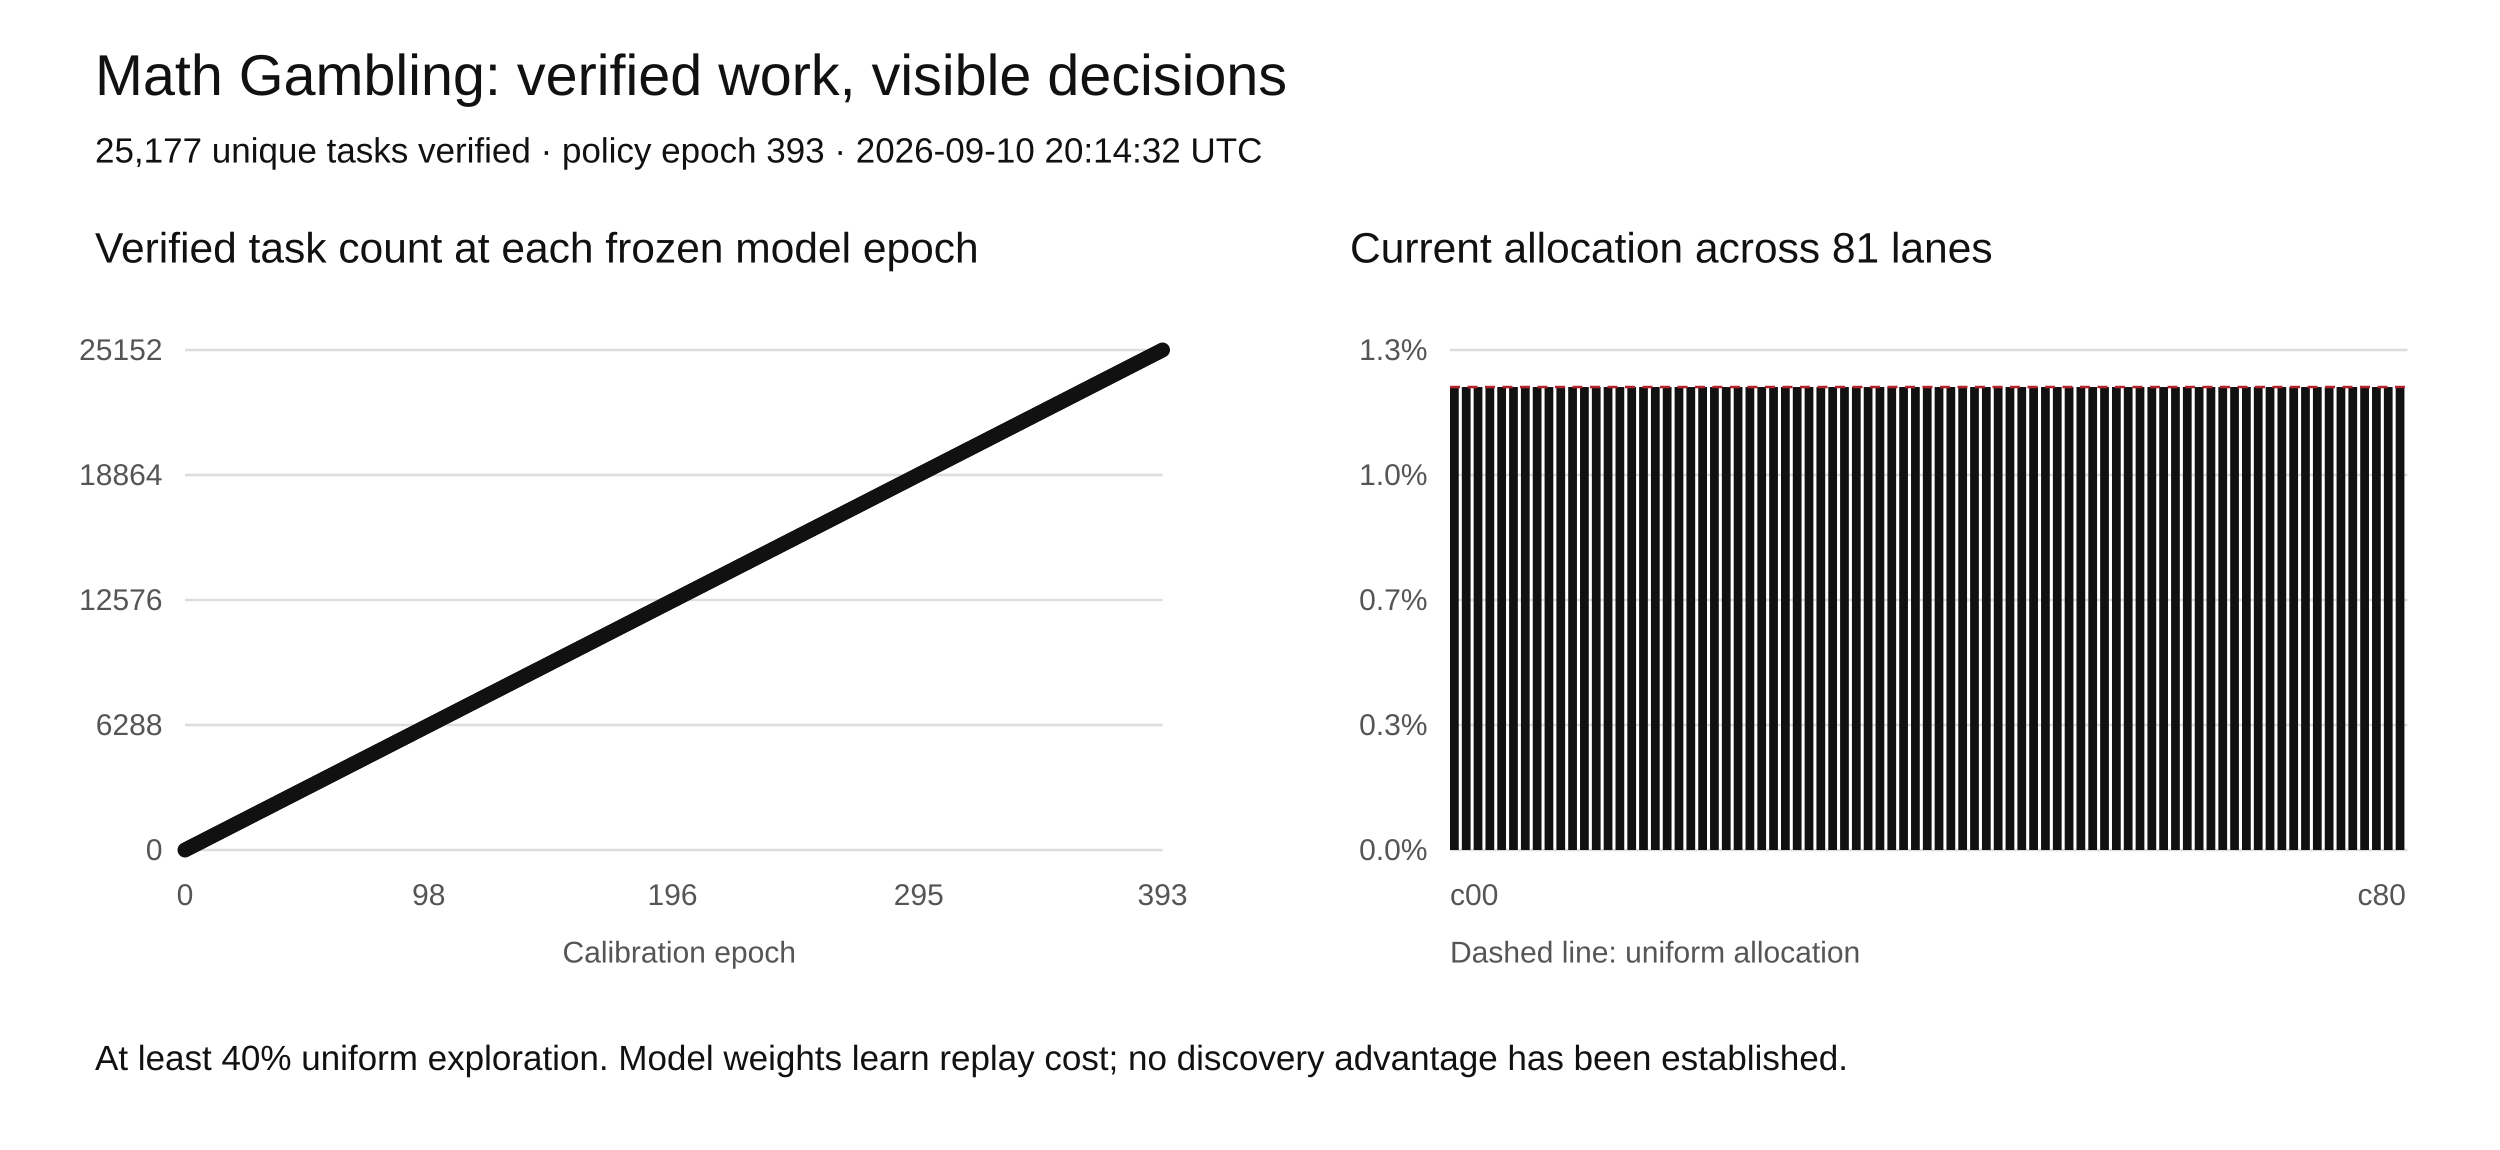
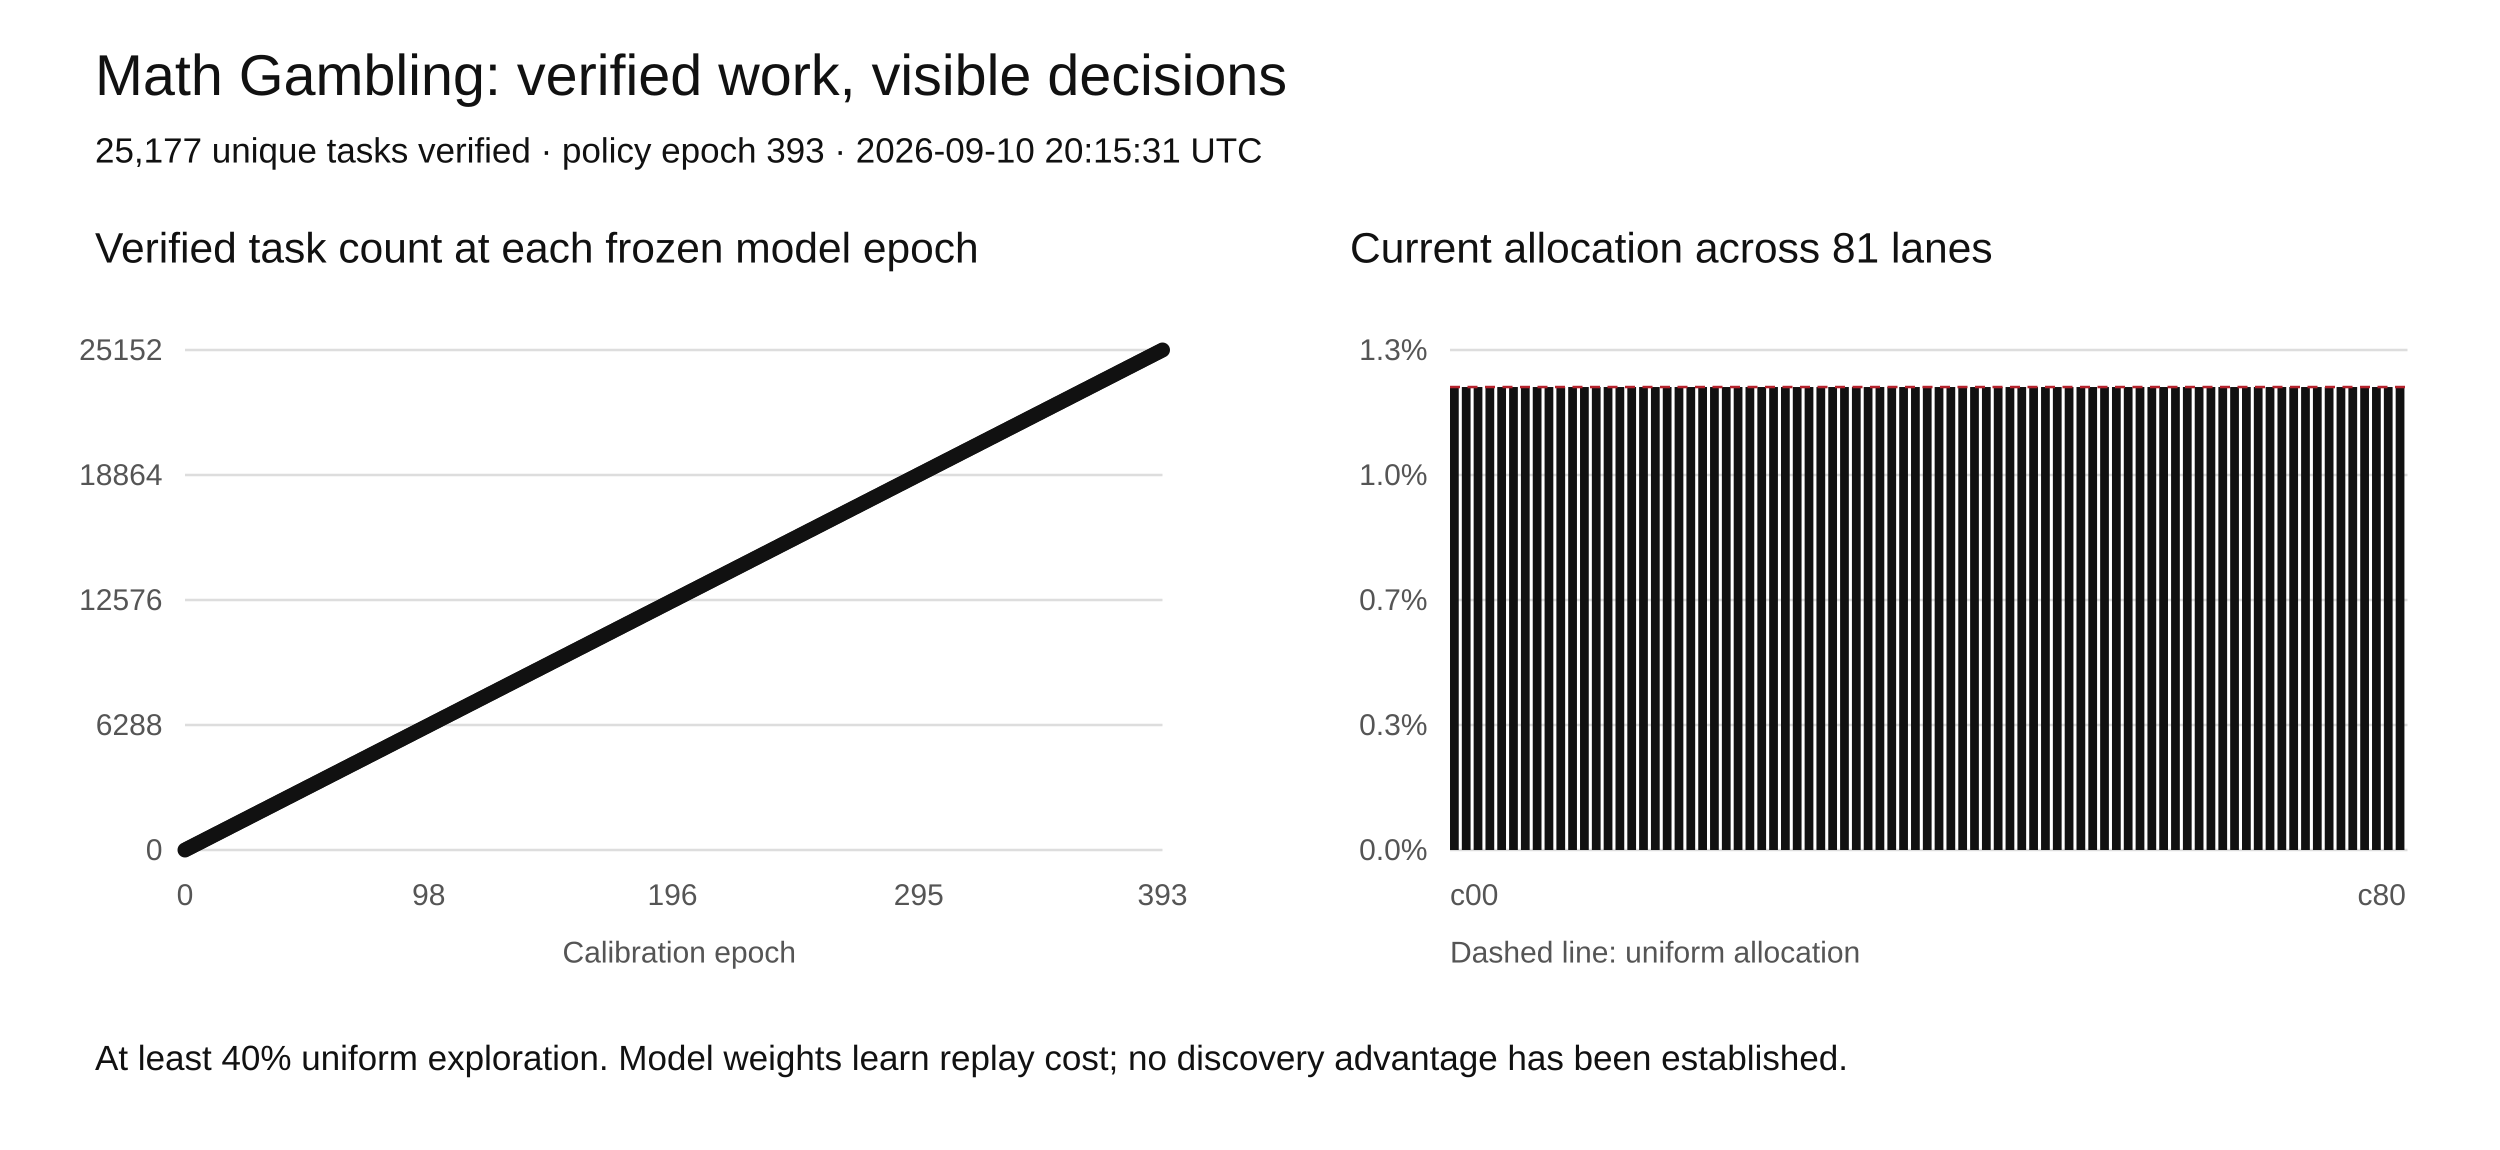
<svg xmlns="http://www.w3.org/2000/svg" width="1000" height="460" viewBox="0 0 1000 460" role="img" aria-labelledby="title desc">
  <rect width="1000" height="460" fill="white" />
  <style>text{font-family:Arial,sans-serif;fill:#111}.tick{font-size:12px;fill:#555}.grid{stroke:#ddd;stroke-width:1}</style>
  <text x="38" y="38" font-size="23">Math Gambling: verified work, visible decisions</text>
-   <text x="38" y="65" font-size="14">25,177 unique tasks verified · policy epoch 393 · 2026-09-10 20:14:32 UTC</text>
+   <text x="38" y="65" font-size="14">25,177 unique tasks verified · policy epoch 393 · 2026-09-10 20:15:31 UTC</text>
  <text x="38" y="105" font-size="17">Verified task count at each frozen model epoch</text>
  <text x="540" y="105" font-size="17">Current allocation across 81 lanes</text>
  <line class="grid" x1="74" y1="340" x2="465" y2="340" />
  <text class="tick" x="65" y="344" text-anchor="end">0</text>
  <line class="grid" x1="580" y1="340" x2="963" y2="340" />
  <text class="tick" x="571" y="344" text-anchor="end">0.0%</text>
  <line class="grid" x1="74" y1="290" x2="465" y2="290" />
  <text class="tick" x="65" y="294" text-anchor="end">6288</text>
  <line class="grid" x1="580" y1="290" x2="963" y2="290" />
  <text class="tick" x="571" y="294" text-anchor="end">0.3%</text>
  <line class="grid" x1="74" y1="240" x2="465" y2="240" />
  <text class="tick" x="65" y="244" text-anchor="end">12576</text>
  <line class="grid" x1="580" y1="240" x2="963" y2="240" />
  <text class="tick" x="571" y="244" text-anchor="end">0.7%</text>
  <line class="grid" x1="74" y1="190" x2="465" y2="190" />
  <text class="tick" x="65" y="194" text-anchor="end">18864</text>
  <line class="grid" x1="580" y1="190" x2="963" y2="190" />
  <text class="tick" x="571" y="194" text-anchor="end">1.0%</text>
  <line class="grid" x1="74" y1="140" x2="465" y2="140" />
  <text class="tick" x="65" y="144" text-anchor="end">25152</text>
  <line class="grid" x1="580" y1="140" x2="963" y2="140" />
  <text class="tick" x="571" y="144" text-anchor="end">1.3%</text>
  <polyline fill="none" stroke="#111" stroke-width="2" points="74.00,340.00 74.99,339.49 75.99,338.98 76.98,338.47 77.98,337.96 78.97,337.46 79.97,336.95 80.96,336.44 81.96,335.93 82.95,335.42 83.95,334.91 84.94,334.40 85.94,333.89 86.93,333.38 87.93,332.88 88.92,332.37 89.92,331.86 90.91,331.35 91.91,330.84 92.90,330.33 93.90,329.82 94.89,329.31 95.89,328.80 96.88,328.30 97.88,327.79 98.87,327.28 99.87,326.77 100.86,326.26 101.86,325.75 102.85,325.24 103.85,324.73 104.84,324.22 105.84,323.72 106.83,323.21 107.83,322.70 108.82,322.19 109.82,321.68 110.81,321.17 111.81,320.66 112.80,320.15 113.80,319.64 114.79,319.13 115.79,318.63 116.78,318.12 117.78,317.61 118.77,317.10 119.77,316.59 120.76,316.08 121.76,315.57 122.75,315.06 123.75,314.55 124.74,314.05 125.74,313.54 126.73,313.03 127.73,312.52 128.72,312.01 129.72,311.50 130.71,310.99 131.70,310.48 132.70,309.97 133.69,309.47 134.69,308.96 135.68,308.45 136.68,307.94 137.67,307.43 138.67,306.92 139.66,306.41 140.66,305.90 141.65,305.39 142.65,304.89 143.64,304.38 144.64,303.87 145.63,303.36 146.63,302.85 147.62,302.34 148.62,301.83 149.61,301.32 150.61,300.81 151.60,300.31 152.60,299.80 153.59,299.29 154.59,298.78 155.58,298.27 156.58,297.76 157.57,297.25 158.57,296.74 159.56,296.23 160.56,295.73 161.55,295.22 162.55,294.71 163.54,294.20 164.54,293.69 165.53,293.18 166.53,292.67 167.52,292.16 168.52,291.65 169.51,291.15 170.51,290.64 171.50,290.13 172.50,289.62 173.49,289.11 174.49,288.60 175.48,288.09 176.48,287.58 177.47,287.07 178.47,286.56 179.46,286.06 180.46,285.55 181.45,285.04 182.45,284.53 183.44,284.02 184.44,283.51 185.43,283.00 186.42,282.49 187.42,281.98 188.41,281.48 189.41,280.97 190.40,280.46 191.40,279.95 192.39,279.44 193.39,278.93 194.38,278.42 195.38,277.91 196.37,277.40 197.37,276.90 198.36,276.39 199.36,275.88 200.35,275.37 201.35,274.86 202.34,274.35 203.34,273.84 204.33,273.33 205.33,272.82 206.32,272.32 207.32,271.81 208.31,271.30 209.31,270.79 210.30,270.28 211.30,269.77 212.29,269.26 213.29,268.75 214.28,268.24 215.28,267.74 216.27,267.23 217.27,266.72 218.26,266.21 219.26,265.70 220.25,265.19 221.25,264.68 222.24,264.17 223.24,263.66 224.23,263.16 225.23,262.65 226.22,262.14 227.22,261.63 228.21,261.12 229.21,260.61 230.20,260.10 231.20,259.59 232.19,259.08 233.19,258.58 234.18,258.07 235.18,257.56 236.17,257.05 237.17,256.54 238.16,256.03 239.16,255.52 240.15,255.01 241.15,254.50 242.14,253.99 243.13,253.49 244.13,252.98 245.12,252.47 246.12,251.96 247.11,251.45 248.11,250.94 249.10,250.43 250.10,249.92 251.09,249.41 252.09,248.91 253.08,248.40 254.08,247.89 255.07,247.38 256.07,246.87 257.06,246.36 258.06,245.85 259.05,245.34 260.05,244.83 261.04,244.33 262.04,243.82 263.03,243.31 264.03,242.80 265.02,242.29 266.02,241.78 267.01,241.27 268.01,240.76 269.00,240.25 270.00,239.75 270.99,239.24 271.99,238.73 272.98,238.22 273.98,237.71 274.97,237.20 275.97,236.69 276.96,236.18 277.96,235.67 278.95,235.17 279.95,234.66 280.94,234.15 281.94,233.64 282.93,233.13 283.93,232.62 284.92,232.11 285.92,231.60 286.91,231.09 287.91,230.59 288.90,230.08 289.90,229.57 290.89,229.06 291.89,228.55 292.88,228.04 293.88,227.53 294.87,227.02 295.87,226.51 296.86,226.01 297.85,225.50 298.85,224.99 299.84,224.48 300.84,223.97 301.83,223.46 302.83,222.95 303.82,222.44 304.82,221.93 305.81,221.42 306.81,220.92 307.80,220.41 308.80,219.90 309.79,219.39 310.79,218.88 311.78,218.37 312.78,217.86 313.77,217.35 314.77,216.84 315.76,216.34 316.76,215.83 317.75,215.32 318.75,214.81 319.74,214.30 320.74,213.79 321.73,213.28 322.73,212.77 323.72,212.26 324.72,211.76 325.71,211.25 326.71,210.74 327.70,210.23 328.70,209.72 329.69,209.21 330.69,208.70 331.68,208.19 332.68,207.68 333.67,207.18 334.67,206.67 335.66,206.16 336.66,205.65 337.65,205.14 338.65,204.63 339.64,204.12 340.64,203.61 341.63,203.10 342.63,202.60 343.62,202.09 344.62,201.58 345.61,201.07 346.61,200.56 347.60,200.05 348.60,199.54 349.59,199.03 350.59,198.52 351.58,198.02 352.58,197.51 353.57,197.00 354.56,196.49 355.56,195.98 356.55,195.47 357.55,194.96 358.54,194.45 359.54,193.94 360.53,193.44 361.53,192.93 362.52,192.42 363.52,191.91 364.51,191.40 365.51,190.89 366.50,190.38 367.50,189.87 368.49,189.36 369.49,188.85 370.48,188.35 371.48,187.84 372.47,187.33 373.47,186.82 374.46,186.31 375.46,185.80 376.45,185.29 377.45,184.78 378.44,184.27 379.44,183.77 380.43,183.26 381.43,182.75 382.42,182.24 383.42,181.73 384.41,181.22 385.41,180.71 386.40,180.20 387.40,179.69 388.39,179.19 389.39,178.68 390.38,178.17 391.38,177.66 392.37,177.15 393.37,176.64 394.36,176.13 395.36,175.62 396.35,175.11 397.35,174.61 398.34,174.10 399.34,173.59 400.33,173.08 401.33,172.57 402.32,172.06 403.32,171.55 404.31,171.04 405.31,170.53 406.30,170.03 407.30,169.52 408.29,169.01 409.28,168.50 410.28,167.99 411.27,167.48 412.27,166.97 413.26,166.46 414.26,165.95 415.25,165.45 416.25,164.94 417.24,164.43 418.24,163.92 419.23,163.41 420.23,162.90 421.22,162.39 422.22,161.88 423.21,161.37 424.21,160.87 425.20,160.36 426.20,159.85 427.19,159.34 428.19,158.83 429.18,158.32 430.18,157.81 431.17,157.30 432.17,156.79 433.16,156.28 434.16,155.78 435.15,155.27 436.15,154.76 437.14,154.25 438.14,153.74 439.13,153.23 440.13,152.72 441.12,152.21 442.12,151.70 443.11,151.20 444.11,150.69 445.10,150.18 446.10,149.67 447.09,149.16 448.09,148.65 449.08,148.14 450.08,147.63 451.07,147.12 452.07,146.62 453.06,146.11 454.06,145.60 455.05,145.09 456.05,144.58 457.04,144.07 458.04,143.56 459.03,143.05 460.03,142.54 461.02,142.04 462.02,141.53 463.01,141.02 464.01,140.51 465.00,140.00" />
  <circle cx="74.00" cy="340.00" r="3" fill="#111" />
  <circle cx="74.99" cy="339.49" r="3" fill="#111" />
  <circle cx="75.99" cy="338.98" r="3" fill="#111" />
  <circle cx="76.98" cy="338.47" r="3" fill="#111" />
  <circle cx="77.98" cy="337.96" r="3" fill="#111" />
  <circle cx="78.97" cy="337.46" r="3" fill="#111" />
  <circle cx="79.97" cy="336.95" r="3" fill="#111" />
  <circle cx="80.96" cy="336.44" r="3" fill="#111" />
  <circle cx="81.96" cy="335.93" r="3" fill="#111" />
  <circle cx="82.95" cy="335.42" r="3" fill="#111" />
  <circle cx="83.95" cy="334.91" r="3" fill="#111" />
  <circle cx="84.94" cy="334.40" r="3" fill="#111" />
  <circle cx="85.94" cy="333.89" r="3" fill="#111" />
  <circle cx="86.93" cy="333.38" r="3" fill="#111" />
  <circle cx="87.93" cy="332.88" r="3" fill="#111" />
  <circle cx="88.92" cy="332.37" r="3" fill="#111" />
  <circle cx="89.92" cy="331.86" r="3" fill="#111" />
  <circle cx="90.91" cy="331.35" r="3" fill="#111" />
  <circle cx="91.91" cy="330.84" r="3" fill="#111" />
  <circle cx="92.90" cy="330.33" r="3" fill="#111" />
  <circle cx="93.90" cy="329.82" r="3" fill="#111" />
  <circle cx="94.89" cy="329.31" r="3" fill="#111" />
  <circle cx="95.89" cy="328.80" r="3" fill="#111" />
  <circle cx="96.88" cy="328.30" r="3" fill="#111" />
  <circle cx="97.88" cy="327.79" r="3" fill="#111" />
  <circle cx="98.87" cy="327.28" r="3" fill="#111" />
  <circle cx="99.87" cy="326.77" r="3" fill="#111" />
  <circle cx="100.86" cy="326.26" r="3" fill="#111" />
  <circle cx="101.86" cy="325.75" r="3" fill="#111" />
  <circle cx="102.85" cy="325.24" r="3" fill="#111" />
  <circle cx="103.85" cy="324.73" r="3" fill="#111" />
  <circle cx="104.84" cy="324.22" r="3" fill="#111" />
  <circle cx="105.84" cy="323.72" r="3" fill="#111" />
  <circle cx="106.83" cy="323.21" r="3" fill="#111" />
  <circle cx="107.83" cy="322.70" r="3" fill="#111" />
  <circle cx="108.82" cy="322.19" r="3" fill="#111" />
  <circle cx="109.82" cy="321.68" r="3" fill="#111" />
  <circle cx="110.81" cy="321.17" r="3" fill="#111" />
  <circle cx="111.81" cy="320.66" r="3" fill="#111" />
  <circle cx="112.80" cy="320.15" r="3" fill="#111" />
  <circle cx="113.80" cy="319.64" r="3" fill="#111" />
  <circle cx="114.79" cy="319.13" r="3" fill="#111" />
  <circle cx="115.79" cy="318.63" r="3" fill="#111" />
  <circle cx="116.78" cy="318.12" r="3" fill="#111" />
  <circle cx="117.78" cy="317.61" r="3" fill="#111" />
  <circle cx="118.77" cy="317.10" r="3" fill="#111" />
  <circle cx="119.77" cy="316.59" r="3" fill="#111" />
  <circle cx="120.76" cy="316.08" r="3" fill="#111" />
  <circle cx="121.76" cy="315.57" r="3" fill="#111" />
  <circle cx="122.75" cy="315.06" r="3" fill="#111" />
  <circle cx="123.75" cy="314.55" r="3" fill="#111" />
  <circle cx="124.74" cy="314.05" r="3" fill="#111" />
  <circle cx="125.74" cy="313.54" r="3" fill="#111" />
  <circle cx="126.73" cy="313.03" r="3" fill="#111" />
  <circle cx="127.73" cy="312.52" r="3" fill="#111" />
  <circle cx="128.72" cy="312.01" r="3" fill="#111" />
  <circle cx="129.72" cy="311.50" r="3" fill="#111" />
  <circle cx="130.71" cy="310.99" r="3" fill="#111" />
  <circle cx="131.70" cy="310.48" r="3" fill="#111" />
  <circle cx="132.70" cy="309.97" r="3" fill="#111" />
  <circle cx="133.69" cy="309.47" r="3" fill="#111" />
  <circle cx="134.69" cy="308.96" r="3" fill="#111" />
  <circle cx="135.68" cy="308.45" r="3" fill="#111" />
  <circle cx="136.68" cy="307.94" r="3" fill="#111" />
  <circle cx="137.67" cy="307.43" r="3" fill="#111" />
  <circle cx="138.67" cy="306.92" r="3" fill="#111" />
  <circle cx="139.66" cy="306.41" r="3" fill="#111" />
  <circle cx="140.66" cy="305.90" r="3" fill="#111" />
  <circle cx="141.65" cy="305.39" r="3" fill="#111" />
  <circle cx="142.65" cy="304.89" r="3" fill="#111" />
  <circle cx="143.64" cy="304.38" r="3" fill="#111" />
  <circle cx="144.64" cy="303.87" r="3" fill="#111" />
  <circle cx="145.63" cy="303.36" r="3" fill="#111" />
  <circle cx="146.63" cy="302.85" r="3" fill="#111" />
  <circle cx="147.62" cy="302.34" r="3" fill="#111" />
  <circle cx="148.62" cy="301.83" r="3" fill="#111" />
  <circle cx="149.61" cy="301.32" r="3" fill="#111" />
  <circle cx="150.61" cy="300.81" r="3" fill="#111" />
  <circle cx="151.60" cy="300.31" r="3" fill="#111" />
  <circle cx="152.60" cy="299.80" r="3" fill="#111" />
  <circle cx="153.59" cy="299.29" r="3" fill="#111" />
  <circle cx="154.59" cy="298.78" r="3" fill="#111" />
  <circle cx="155.58" cy="298.27" r="3" fill="#111" />
  <circle cx="156.58" cy="297.76" r="3" fill="#111" />
  <circle cx="157.57" cy="297.25" r="3" fill="#111" />
  <circle cx="158.57" cy="296.74" r="3" fill="#111" />
  <circle cx="159.56" cy="296.23" r="3" fill="#111" />
  <circle cx="160.56" cy="295.73" r="3" fill="#111" />
  <circle cx="161.55" cy="295.22" r="3" fill="#111" />
  <circle cx="162.55" cy="294.71" r="3" fill="#111" />
  <circle cx="163.54" cy="294.20" r="3" fill="#111" />
  <circle cx="164.54" cy="293.69" r="3" fill="#111" />
  <circle cx="165.53" cy="293.18" r="3" fill="#111" />
  <circle cx="166.53" cy="292.67" r="3" fill="#111" />
  <circle cx="167.52" cy="292.16" r="3" fill="#111" />
  <circle cx="168.52" cy="291.65" r="3" fill="#111" />
  <circle cx="169.51" cy="291.15" r="3" fill="#111" />
  <circle cx="170.51" cy="290.64" r="3" fill="#111" />
  <circle cx="171.50" cy="290.13" r="3" fill="#111" />
  <circle cx="172.50" cy="289.62" r="3" fill="#111" />
  <circle cx="173.49" cy="289.11" r="3" fill="#111" />
  <circle cx="174.49" cy="288.60" r="3" fill="#111" />
  <circle cx="175.48" cy="288.09" r="3" fill="#111" />
  <circle cx="176.48" cy="287.58" r="3" fill="#111" />
  <circle cx="177.47" cy="287.07" r="3" fill="#111" />
  <circle cx="178.47" cy="286.56" r="3" fill="#111" />
  <circle cx="179.46" cy="286.06" r="3" fill="#111" />
  <circle cx="180.46" cy="285.55" r="3" fill="#111" />
  <circle cx="181.45" cy="285.04" r="3" fill="#111" />
  <circle cx="182.45" cy="284.53" r="3" fill="#111" />
  <circle cx="183.44" cy="284.02" r="3" fill="#111" />
  <circle cx="184.44" cy="283.51" r="3" fill="#111" />
  <circle cx="185.43" cy="283.00" r="3" fill="#111" />
  <circle cx="186.42" cy="282.49" r="3" fill="#111" />
  <circle cx="187.42" cy="281.98" r="3" fill="#111" />
  <circle cx="188.41" cy="281.48" r="3" fill="#111" />
  <circle cx="189.41" cy="280.97" r="3" fill="#111" />
  <circle cx="190.40" cy="280.46" r="3" fill="#111" />
  <circle cx="191.40" cy="279.95" r="3" fill="#111" />
  <circle cx="192.39" cy="279.44" r="3" fill="#111" />
  <circle cx="193.39" cy="278.93" r="3" fill="#111" />
  <circle cx="194.38" cy="278.42" r="3" fill="#111" />
  <circle cx="195.38" cy="277.91" r="3" fill="#111" />
  <circle cx="196.37" cy="277.40" r="3" fill="#111" />
  <circle cx="197.37" cy="276.90" r="3" fill="#111" />
  <circle cx="198.36" cy="276.39" r="3" fill="#111" />
  <circle cx="199.36" cy="275.88" r="3" fill="#111" />
  <circle cx="200.35" cy="275.37" r="3" fill="#111" />
  <circle cx="201.35" cy="274.86" r="3" fill="#111" />
  <circle cx="202.34" cy="274.35" r="3" fill="#111" />
  <circle cx="203.34" cy="273.84" r="3" fill="#111" />
  <circle cx="204.33" cy="273.33" r="3" fill="#111" />
  <circle cx="205.33" cy="272.82" r="3" fill="#111" />
  <circle cx="206.32" cy="272.32" r="3" fill="#111" />
  <circle cx="207.32" cy="271.81" r="3" fill="#111" />
  <circle cx="208.31" cy="271.30" r="3" fill="#111" />
  <circle cx="209.31" cy="270.79" r="3" fill="#111" />
  <circle cx="210.30" cy="270.28" r="3" fill="#111" />
  <circle cx="211.30" cy="269.77" r="3" fill="#111" />
  <circle cx="212.29" cy="269.26" r="3" fill="#111" />
  <circle cx="213.29" cy="268.75" r="3" fill="#111" />
  <circle cx="214.28" cy="268.24" r="3" fill="#111" />
  <circle cx="215.28" cy="267.74" r="3" fill="#111" />
  <circle cx="216.27" cy="267.23" r="3" fill="#111" />
  <circle cx="217.27" cy="266.72" r="3" fill="#111" />
  <circle cx="218.26" cy="266.21" r="3" fill="#111" />
  <circle cx="219.26" cy="265.70" r="3" fill="#111" />
  <circle cx="220.25" cy="265.19" r="3" fill="#111" />
  <circle cx="221.25" cy="264.68" r="3" fill="#111" />
  <circle cx="222.24" cy="264.17" r="3" fill="#111" />
  <circle cx="223.24" cy="263.66" r="3" fill="#111" />
  <circle cx="224.23" cy="263.16" r="3" fill="#111" />
  <circle cx="225.23" cy="262.65" r="3" fill="#111" />
  <circle cx="226.22" cy="262.14" r="3" fill="#111" />
  <circle cx="227.22" cy="261.63" r="3" fill="#111" />
  <circle cx="228.21" cy="261.12" r="3" fill="#111" />
  <circle cx="229.21" cy="260.61" r="3" fill="#111" />
  <circle cx="230.20" cy="260.10" r="3" fill="#111" />
  <circle cx="231.20" cy="259.59" r="3" fill="#111" />
  <circle cx="232.19" cy="259.08" r="3" fill="#111" />
  <circle cx="233.19" cy="258.58" r="3" fill="#111" />
  <circle cx="234.18" cy="258.07" r="3" fill="#111" />
  <circle cx="235.18" cy="257.56" r="3" fill="#111" />
  <circle cx="236.17" cy="257.05" r="3" fill="#111" />
  <circle cx="237.17" cy="256.54" r="3" fill="#111" />
  <circle cx="238.16" cy="256.03" r="3" fill="#111" />
  <circle cx="239.16" cy="255.52" r="3" fill="#111" />
  <circle cx="240.15" cy="255.01" r="3" fill="#111" />
  <circle cx="241.15" cy="254.50" r="3" fill="#111" />
  <circle cx="242.14" cy="253.99" r="3" fill="#111" />
  <circle cx="243.13" cy="253.49" r="3" fill="#111" />
  <circle cx="244.13" cy="252.98" r="3" fill="#111" />
  <circle cx="245.12" cy="252.47" r="3" fill="#111" />
  <circle cx="246.12" cy="251.96" r="3" fill="#111" />
  <circle cx="247.11" cy="251.45" r="3" fill="#111" />
  <circle cx="248.11" cy="250.94" r="3" fill="#111" />
  <circle cx="249.10" cy="250.43" r="3" fill="#111" />
  <circle cx="250.10" cy="249.92" r="3" fill="#111" />
  <circle cx="251.09" cy="249.41" r="3" fill="#111" />
  <circle cx="252.09" cy="248.91" r="3" fill="#111" />
  <circle cx="253.08" cy="248.40" r="3" fill="#111" />
  <circle cx="254.08" cy="247.89" r="3" fill="#111" />
  <circle cx="255.07" cy="247.38" r="3" fill="#111" />
  <circle cx="256.07" cy="246.87" r="3" fill="#111" />
  <circle cx="257.06" cy="246.36" r="3" fill="#111" />
  <circle cx="258.06" cy="245.85" r="3" fill="#111" />
  <circle cx="259.05" cy="245.34" r="3" fill="#111" />
  <circle cx="260.05" cy="244.83" r="3" fill="#111" />
  <circle cx="261.04" cy="244.33" r="3" fill="#111" />
  <circle cx="262.04" cy="243.82" r="3" fill="#111" />
  <circle cx="263.03" cy="243.31" r="3" fill="#111" />
  <circle cx="264.03" cy="242.80" r="3" fill="#111" />
  <circle cx="265.02" cy="242.29" r="3" fill="#111" />
  <circle cx="266.02" cy="241.78" r="3" fill="#111" />
  <circle cx="267.01" cy="241.27" r="3" fill="#111" />
  <circle cx="268.01" cy="240.76" r="3" fill="#111" />
  <circle cx="269.00" cy="240.25" r="3" fill="#111" />
  <circle cx="270.00" cy="239.75" r="3" fill="#111" />
  <circle cx="270.99" cy="239.24" r="3" fill="#111" />
  <circle cx="271.99" cy="238.73" r="3" fill="#111" />
  <circle cx="272.98" cy="238.22" r="3" fill="#111" />
  <circle cx="273.98" cy="237.71" r="3" fill="#111" />
  <circle cx="274.97" cy="237.20" r="3" fill="#111" />
  <circle cx="275.97" cy="236.69" r="3" fill="#111" />
  <circle cx="276.96" cy="236.18" r="3" fill="#111" />
  <circle cx="277.96" cy="235.67" r="3" fill="#111" />
  <circle cx="278.95" cy="235.17" r="3" fill="#111" />
  <circle cx="279.95" cy="234.66" r="3" fill="#111" />
  <circle cx="280.94" cy="234.15" r="3" fill="#111" />
  <circle cx="281.94" cy="233.64" r="3" fill="#111" />
  <circle cx="282.93" cy="233.13" r="3" fill="#111" />
  <circle cx="283.93" cy="232.62" r="3" fill="#111" />
  <circle cx="284.92" cy="232.11" r="3" fill="#111" />
  <circle cx="285.92" cy="231.60" r="3" fill="#111" />
  <circle cx="286.91" cy="231.09" r="3" fill="#111" />
  <circle cx="287.91" cy="230.59" r="3" fill="#111" />
  <circle cx="288.90" cy="230.08" r="3" fill="#111" />
  <circle cx="289.90" cy="229.57" r="3" fill="#111" />
  <circle cx="290.89" cy="229.06" r="3" fill="#111" />
  <circle cx="291.89" cy="228.55" r="3" fill="#111" />
  <circle cx="292.88" cy="228.04" r="3" fill="#111" />
  <circle cx="293.88" cy="227.53" r="3" fill="#111" />
  <circle cx="294.87" cy="227.02" r="3" fill="#111" />
  <circle cx="295.87" cy="226.51" r="3" fill="#111" />
  <circle cx="296.86" cy="226.01" r="3" fill="#111" />
  <circle cx="297.85" cy="225.50" r="3" fill="#111" />
  <circle cx="298.85" cy="224.99" r="3" fill="#111" />
  <circle cx="299.84" cy="224.48" r="3" fill="#111" />
  <circle cx="300.84" cy="223.97" r="3" fill="#111" />
  <circle cx="301.83" cy="223.46" r="3" fill="#111" />
  <circle cx="302.83" cy="222.95" r="3" fill="#111" />
  <circle cx="303.82" cy="222.44" r="3" fill="#111" />
  <circle cx="304.82" cy="221.93" r="3" fill="#111" />
  <circle cx="305.81" cy="221.42" r="3" fill="#111" />
  <circle cx="306.81" cy="220.92" r="3" fill="#111" />
  <circle cx="307.80" cy="220.41" r="3" fill="#111" />
  <circle cx="308.80" cy="219.90" r="3" fill="#111" />
  <circle cx="309.79" cy="219.39" r="3" fill="#111" />
  <circle cx="310.79" cy="218.88" r="3" fill="#111" />
  <circle cx="311.78" cy="218.37" r="3" fill="#111" />
  <circle cx="312.78" cy="217.86" r="3" fill="#111" />
  <circle cx="313.77" cy="217.35" r="3" fill="#111" />
  <circle cx="314.77" cy="216.84" r="3" fill="#111" />
  <circle cx="315.76" cy="216.34" r="3" fill="#111" />
  <circle cx="316.76" cy="215.83" r="3" fill="#111" />
  <circle cx="317.75" cy="215.32" r="3" fill="#111" />
  <circle cx="318.75" cy="214.81" r="3" fill="#111" />
  <circle cx="319.74" cy="214.30" r="3" fill="#111" />
  <circle cx="320.74" cy="213.79" r="3" fill="#111" />
  <circle cx="321.73" cy="213.28" r="3" fill="#111" />
  <circle cx="322.73" cy="212.77" r="3" fill="#111" />
  <circle cx="323.72" cy="212.26" r="3" fill="#111" />
  <circle cx="324.72" cy="211.76" r="3" fill="#111" />
  <circle cx="325.71" cy="211.25" r="3" fill="#111" />
  <circle cx="326.71" cy="210.74" r="3" fill="#111" />
  <circle cx="327.70" cy="210.23" r="3" fill="#111" />
  <circle cx="328.70" cy="209.72" r="3" fill="#111" />
  <circle cx="329.69" cy="209.21" r="3" fill="#111" />
  <circle cx="330.69" cy="208.70" r="3" fill="#111" />
  <circle cx="331.68" cy="208.19" r="3" fill="#111" />
  <circle cx="332.68" cy="207.68" r="3" fill="#111" />
  <circle cx="333.67" cy="207.18" r="3" fill="#111" />
  <circle cx="334.67" cy="206.67" r="3" fill="#111" />
  <circle cx="335.66" cy="206.16" r="3" fill="#111" />
  <circle cx="336.66" cy="205.65" r="3" fill="#111" />
  <circle cx="337.65" cy="205.14" r="3" fill="#111" />
  <circle cx="338.65" cy="204.63" r="3" fill="#111" />
  <circle cx="339.64" cy="204.12" r="3" fill="#111" />
  <circle cx="340.64" cy="203.61" r="3" fill="#111" />
  <circle cx="341.63" cy="203.10" r="3" fill="#111" />
  <circle cx="342.63" cy="202.60" r="3" fill="#111" />
  <circle cx="343.62" cy="202.09" r="3" fill="#111" />
  <circle cx="344.62" cy="201.58" r="3" fill="#111" />
  <circle cx="345.61" cy="201.07" r="3" fill="#111" />
  <circle cx="346.61" cy="200.56" r="3" fill="#111" />
  <circle cx="347.60" cy="200.05" r="3" fill="#111" />
  <circle cx="348.60" cy="199.54" r="3" fill="#111" />
  <circle cx="349.59" cy="199.03" r="3" fill="#111" />
  <circle cx="350.59" cy="198.52" r="3" fill="#111" />
  <circle cx="351.58" cy="198.02" r="3" fill="#111" />
  <circle cx="352.58" cy="197.51" r="3" fill="#111" />
  <circle cx="353.57" cy="197.00" r="3" fill="#111" />
  <circle cx="354.56" cy="196.49" r="3" fill="#111" />
  <circle cx="355.56" cy="195.98" r="3" fill="#111" />
  <circle cx="356.55" cy="195.47" r="3" fill="#111" />
  <circle cx="357.55" cy="194.96" r="3" fill="#111" />
  <circle cx="358.54" cy="194.45" r="3" fill="#111" />
  <circle cx="359.54" cy="193.94" r="3" fill="#111" />
  <circle cx="360.53" cy="193.44" r="3" fill="#111" />
  <circle cx="361.53" cy="192.93" r="3" fill="#111" />
  <circle cx="362.52" cy="192.42" r="3" fill="#111" />
  <circle cx="363.52" cy="191.91" r="3" fill="#111" />
  <circle cx="364.51" cy="191.40" r="3" fill="#111" />
  <circle cx="365.51" cy="190.89" r="3" fill="#111" />
  <circle cx="366.50" cy="190.38" r="3" fill="#111" />
  <circle cx="367.50" cy="189.87" r="3" fill="#111" />
  <circle cx="368.49" cy="189.36" r="3" fill="#111" />
  <circle cx="369.49" cy="188.85" r="3" fill="#111" />
  <circle cx="370.48" cy="188.35" r="3" fill="#111" />
  <circle cx="371.48" cy="187.84" r="3" fill="#111" />
  <circle cx="372.47" cy="187.33" r="3" fill="#111" />
  <circle cx="373.47" cy="186.82" r="3" fill="#111" />
  <circle cx="374.46" cy="186.31" r="3" fill="#111" />
  <circle cx="375.46" cy="185.80" r="3" fill="#111" />
  <circle cx="376.45" cy="185.29" r="3" fill="#111" />
  <circle cx="377.45" cy="184.78" r="3" fill="#111" />
  <circle cx="378.44" cy="184.27" r="3" fill="#111" />
  <circle cx="379.44" cy="183.77" r="3" fill="#111" />
  <circle cx="380.43" cy="183.26" r="3" fill="#111" />
  <circle cx="381.43" cy="182.75" r="3" fill="#111" />
  <circle cx="382.42" cy="182.24" r="3" fill="#111" />
  <circle cx="383.42" cy="181.73" r="3" fill="#111" />
  <circle cx="384.41" cy="181.22" r="3" fill="#111" />
  <circle cx="385.41" cy="180.71" r="3" fill="#111" />
  <circle cx="386.40" cy="180.20" r="3" fill="#111" />
  <circle cx="387.40" cy="179.69" r="3" fill="#111" />
  <circle cx="388.39" cy="179.19" r="3" fill="#111" />
  <circle cx="389.39" cy="178.68" r="3" fill="#111" />
  <circle cx="390.38" cy="178.17" r="3" fill="#111" />
  <circle cx="391.38" cy="177.66" r="3" fill="#111" />
  <circle cx="392.37" cy="177.15" r="3" fill="#111" />
  <circle cx="393.37" cy="176.64" r="3" fill="#111" />
  <circle cx="394.36" cy="176.13" r="3" fill="#111" />
  <circle cx="395.36" cy="175.62" r="3" fill="#111" />
  <circle cx="396.35" cy="175.11" r="3" fill="#111" />
  <circle cx="397.35" cy="174.61" r="3" fill="#111" />
  <circle cx="398.34" cy="174.10" r="3" fill="#111" />
  <circle cx="399.34" cy="173.59" r="3" fill="#111" />
  <circle cx="400.33" cy="173.08" r="3" fill="#111" />
  <circle cx="401.33" cy="172.57" r="3" fill="#111" />
  <circle cx="402.32" cy="172.06" r="3" fill="#111" />
  <circle cx="403.32" cy="171.55" r="3" fill="#111" />
  <circle cx="404.31" cy="171.04" r="3" fill="#111" />
  <circle cx="405.31" cy="170.53" r="3" fill="#111" />
  <circle cx="406.30" cy="170.03" r="3" fill="#111" />
  <circle cx="407.30" cy="169.52" r="3" fill="#111" />
  <circle cx="408.29" cy="169.01" r="3" fill="#111" />
  <circle cx="409.28" cy="168.50" r="3" fill="#111" />
  <circle cx="410.28" cy="167.99" r="3" fill="#111" />
  <circle cx="411.27" cy="167.48" r="3" fill="#111" />
  <circle cx="412.27" cy="166.97" r="3" fill="#111" />
  <circle cx="413.26" cy="166.46" r="3" fill="#111" />
  <circle cx="414.26" cy="165.95" r="3" fill="#111" />
  <circle cx="415.25" cy="165.45" r="3" fill="#111" />
  <circle cx="416.25" cy="164.94" r="3" fill="#111" />
  <circle cx="417.24" cy="164.43" r="3" fill="#111" />
  <circle cx="418.24" cy="163.92" r="3" fill="#111" />
  <circle cx="419.23" cy="163.41" r="3" fill="#111" />
  <circle cx="420.23" cy="162.90" r="3" fill="#111" />
  <circle cx="421.22" cy="162.39" r="3" fill="#111" />
  <circle cx="422.22" cy="161.88" r="3" fill="#111" />
  <circle cx="423.21" cy="161.37" r="3" fill="#111" />
  <circle cx="424.21" cy="160.87" r="3" fill="#111" />
  <circle cx="425.20" cy="160.36" r="3" fill="#111" />
  <circle cx="426.20" cy="159.85" r="3" fill="#111" />
  <circle cx="427.19" cy="159.34" r="3" fill="#111" />
  <circle cx="428.19" cy="158.83" r="3" fill="#111" />
  <circle cx="429.18" cy="158.32" r="3" fill="#111" />
  <circle cx="430.18" cy="157.81" r="3" fill="#111" />
  <circle cx="431.17" cy="157.30" r="3" fill="#111" />
  <circle cx="432.17" cy="156.79" r="3" fill="#111" />
  <circle cx="433.16" cy="156.28" r="3" fill="#111" />
  <circle cx="434.16" cy="155.78" r="3" fill="#111" />
  <circle cx="435.15" cy="155.27" r="3" fill="#111" />
  <circle cx="436.15" cy="154.76" r="3" fill="#111" />
  <circle cx="437.14" cy="154.25" r="3" fill="#111" />
  <circle cx="438.14" cy="153.74" r="3" fill="#111" />
  <circle cx="439.13" cy="153.23" r="3" fill="#111" />
  <circle cx="440.13" cy="152.72" r="3" fill="#111" />
  <circle cx="441.12" cy="152.21" r="3" fill="#111" />
  <circle cx="442.12" cy="151.70" r="3" fill="#111" />
  <circle cx="443.11" cy="151.20" r="3" fill="#111" />
  <circle cx="444.11" cy="150.69" r="3" fill="#111" />
  <circle cx="445.10" cy="150.18" r="3" fill="#111" />
  <circle cx="446.10" cy="149.67" r="3" fill="#111" />
  <circle cx="447.09" cy="149.16" r="3" fill="#111" />
  <circle cx="448.09" cy="148.65" r="3" fill="#111" />
  <circle cx="449.08" cy="148.14" r="3" fill="#111" />
  <circle cx="450.08" cy="147.63" r="3" fill="#111" />
  <circle cx="451.07" cy="147.12" r="3" fill="#111" />
  <circle cx="452.07" cy="146.62" r="3" fill="#111" />
  <circle cx="453.06" cy="146.11" r="3" fill="#111" />
  <circle cx="454.06" cy="145.60" r="3" fill="#111" />
  <circle cx="455.05" cy="145.09" r="3" fill="#111" />
  <circle cx="456.05" cy="144.58" r="3" fill="#111" />
  <circle cx="457.04" cy="144.07" r="3" fill="#111" />
  <circle cx="458.04" cy="143.56" r="3" fill="#111" />
  <circle cx="459.03" cy="143.05" r="3" fill="#111" />
  <circle cx="460.03" cy="142.54" r="3" fill="#111" />
  <circle cx="461.02" cy="142.04" r="3" fill="#111" />
  <circle cx="462.02" cy="141.53" r="3" fill="#111" />
  <circle cx="463.01" cy="141.02" r="3" fill="#111" />
  <circle cx="464.01" cy="140.51" r="3" fill="#111" />
  <circle cx="465.00" cy="140.00" r="3" fill="#111" />
  <text class="tick" x="74.00" y="362" text-anchor="middle">0</text>
  <text class="tick" x="171.50" y="362" text-anchor="middle">98</text>
  <text class="tick" x="269.00" y="362" text-anchor="middle">196</text>
  <text class="tick" x="367.50" y="362" text-anchor="middle">295</text>
  <text class="tick" x="465.00" y="362" text-anchor="middle">393</text>
  <rect x="580.00" y="154.81" width="3.5" height="185.19" fill="#111" />
  <rect x="584.73" y="154.81" width="3.5" height="185.19" fill="#111" />
  <rect x="589.46" y="154.81" width="3.5" height="185.19" fill="#111" />
  <rect x="594.19" y="154.81" width="3.5" height="185.19" fill="#111" />
  <rect x="598.91" y="154.81" width="3.5" height="185.19" fill="#111" />
  <rect x="603.64" y="154.81" width="3.5" height="185.19" fill="#111" />
  <rect x="608.37" y="154.81" width="3.5" height="185.19" fill="#111" />
  <rect x="613.10" y="154.81" width="3.5" height="185.19" fill="#111" />
  <rect x="617.83" y="154.81" width="3.5" height="185.19" fill="#111" />
  <rect x="622.56" y="154.81" width="3.5" height="185.19" fill="#111" />
  <rect x="627.28" y="154.81" width="3.5" height="185.19" fill="#111" />
  <rect x="632.01" y="154.81" width="3.5" height="185.19" fill="#111" />
  <rect x="636.74" y="154.81" width="3.5" height="185.19" fill="#111" />
  <rect x="641.47" y="154.81" width="3.5" height="185.19" fill="#111" />
  <rect x="646.20" y="154.81" width="3.5" height="185.19" fill="#111" />
  <rect x="650.93" y="154.81" width="3.5" height="185.19" fill="#111" />
  <rect x="655.65" y="154.81" width="3.5" height="185.19" fill="#111" />
  <rect x="660.38" y="154.81" width="3.5" height="185.19" fill="#111" />
  <rect x="665.11" y="154.81" width="3.5" height="185.19" fill="#111" />
  <rect x="669.84" y="154.81" width="3.5" height="185.19" fill="#111" />
  <rect x="674.57" y="154.81" width="3.5" height="185.19" fill="#111" />
  <rect x="679.30" y="154.81" width="3.5" height="185.19" fill="#111" />
  <rect x="684.02" y="154.81" width="3.5" height="185.19" fill="#111" />
  <rect x="688.75" y="154.81" width="3.5" height="185.19" fill="#111" />
  <rect x="693.48" y="154.81" width="3.5" height="185.19" fill="#111" />
  <rect x="698.21" y="154.81" width="3.5" height="185.19" fill="#111" />
  <rect x="702.94" y="154.81" width="3.5" height="185.19" fill="#111" />
  <rect x="707.67" y="154.81" width="3.5" height="185.19" fill="#111" />
  <rect x="712.40" y="154.81" width="3.5" height="185.19" fill="#111" />
  <rect x="717.12" y="154.81" width="3.5" height="185.19" fill="#111" />
  <rect x="721.85" y="154.81" width="3.5" height="185.19" fill="#111" />
  <rect x="726.58" y="154.81" width="3.5" height="185.19" fill="#111" />
  <rect x="731.31" y="154.81" width="3.5" height="185.19" fill="#111" />
  <rect x="736.04" y="154.81" width="3.5" height="185.19" fill="#111" />
  <rect x="740.77" y="154.81" width="3.5" height="185.19" fill="#111" />
  <rect x="745.49" y="154.81" width="3.5" height="185.19" fill="#111" />
  <rect x="750.22" y="154.81" width="3.5" height="185.19" fill="#111" />
  <rect x="754.95" y="154.81" width="3.5" height="185.19" fill="#111" />
  <rect x="759.68" y="154.81" width="3.5" height="185.19" fill="#111" />
  <rect x="764.41" y="154.81" width="3.5" height="185.19" fill="#111" />
  <rect x="769.14" y="154.81" width="3.5" height="185.19" fill="#111" />
  <rect x="773.86" y="154.81" width="3.5" height="185.19" fill="#111" />
  <rect x="778.59" y="154.81" width="3.5" height="185.19" fill="#111" />
  <rect x="783.32" y="154.81" width="3.5" height="185.19" fill="#111" />
  <rect x="788.05" y="154.81" width="3.5" height="185.19" fill="#111" />
  <rect x="792.78" y="154.81" width="3.5" height="185.19" fill="#111" />
  <rect x="797.51" y="154.81" width="3.5" height="185.19" fill="#111" />
  <rect x="802.23" y="154.81" width="3.5" height="185.19" fill="#111" />
  <rect x="806.96" y="154.81" width="3.5" height="185.19" fill="#111" />
  <rect x="811.69" y="154.81" width="3.5" height="185.19" fill="#111" />
  <rect x="816.42" y="154.81" width="3.5" height="185.19" fill="#111" />
  <rect x="821.15" y="154.81" width="3.5" height="185.19" fill="#111" />
  <rect x="825.88" y="154.81" width="3.5" height="185.19" fill="#111" />
  <rect x="830.60" y="154.81" width="3.5" height="185.19" fill="#111" />
  <rect x="835.33" y="154.81" width="3.5" height="185.19" fill="#111" />
  <rect x="840.06" y="154.81" width="3.5" height="185.19" fill="#111" />
  <rect x="844.79" y="154.81" width="3.5" height="185.19" fill="#111" />
  <rect x="849.52" y="154.81" width="3.5" height="185.19" fill="#111" />
  <rect x="854.25" y="154.81" width="3.5" height="185.19" fill="#111" />
  <rect x="858.98" y="154.81" width="3.5" height="185.19" fill="#111" />
  <rect x="863.70" y="154.81" width="3.5" height="185.19" fill="#111" />
  <rect x="868.43" y="154.81" width="3.5" height="185.19" fill="#111" />
  <rect x="873.16" y="154.81" width="3.5" height="185.19" fill="#111" />
  <rect x="877.89" y="154.81" width="3.5" height="185.19" fill="#111" />
  <rect x="882.62" y="154.81" width="3.5" height="185.19" fill="#111" />
  <rect x="887.35" y="154.81" width="3.5" height="185.19" fill="#111" />
  <rect x="892.07" y="154.81" width="3.5" height="185.19" fill="#111" />
  <rect x="896.80" y="154.81" width="3.5" height="185.19" fill="#111" />
  <rect x="901.53" y="154.81" width="3.5" height="185.19" fill="#111" />
  <rect x="906.26" y="154.81" width="3.5" height="185.19" fill="#111" />
  <rect x="910.99" y="154.81" width="3.5" height="185.19" fill="#111" />
  <rect x="915.72" y="154.81" width="3.5" height="185.19" fill="#111" />
  <rect x="920.44" y="154.81" width="3.5" height="185.19" fill="#111" />
  <rect x="925.17" y="154.81" width="3.5" height="185.19" fill="#111" />
  <rect x="929.90" y="154.81" width="3.5" height="185.19" fill="#111" />
  <rect x="934.63" y="154.81" width="3.5" height="185.19" fill="#111" />
  <rect x="939.36" y="154.81" width="3.5" height="185.19" fill="#111" />
  <rect x="944.09" y="154.81" width="3.5" height="185.19" fill="#111" />
  <rect x="948.81" y="154.81" width="3.5" height="185.19" fill="#111" />
  <rect x="953.54" y="154.81" width="3.5" height="185.19" fill="#111" />
  <rect x="958.27" y="154.81" width="3.5" height="185.19" fill="#111" />
  <line x1="580" x2="963" y1="154.81" y2="154.81" stroke="#b5222c" stroke-dasharray="4 3" />
  <text class="tick" x="580" y="362">c00</text>
  <text class="tick" x="943" y="362">c80</text>
  <text class="tick" x="225" y="385">Calibration epoch</text>
  <text class="tick" x="580" y="385">Dashed line: uniform allocation</text>
  <text x="38" y="428" font-size="14">At least 40% uniform exploration. Model weights learn replay cost; no discovery advantage has been established.</text>
</svg>
